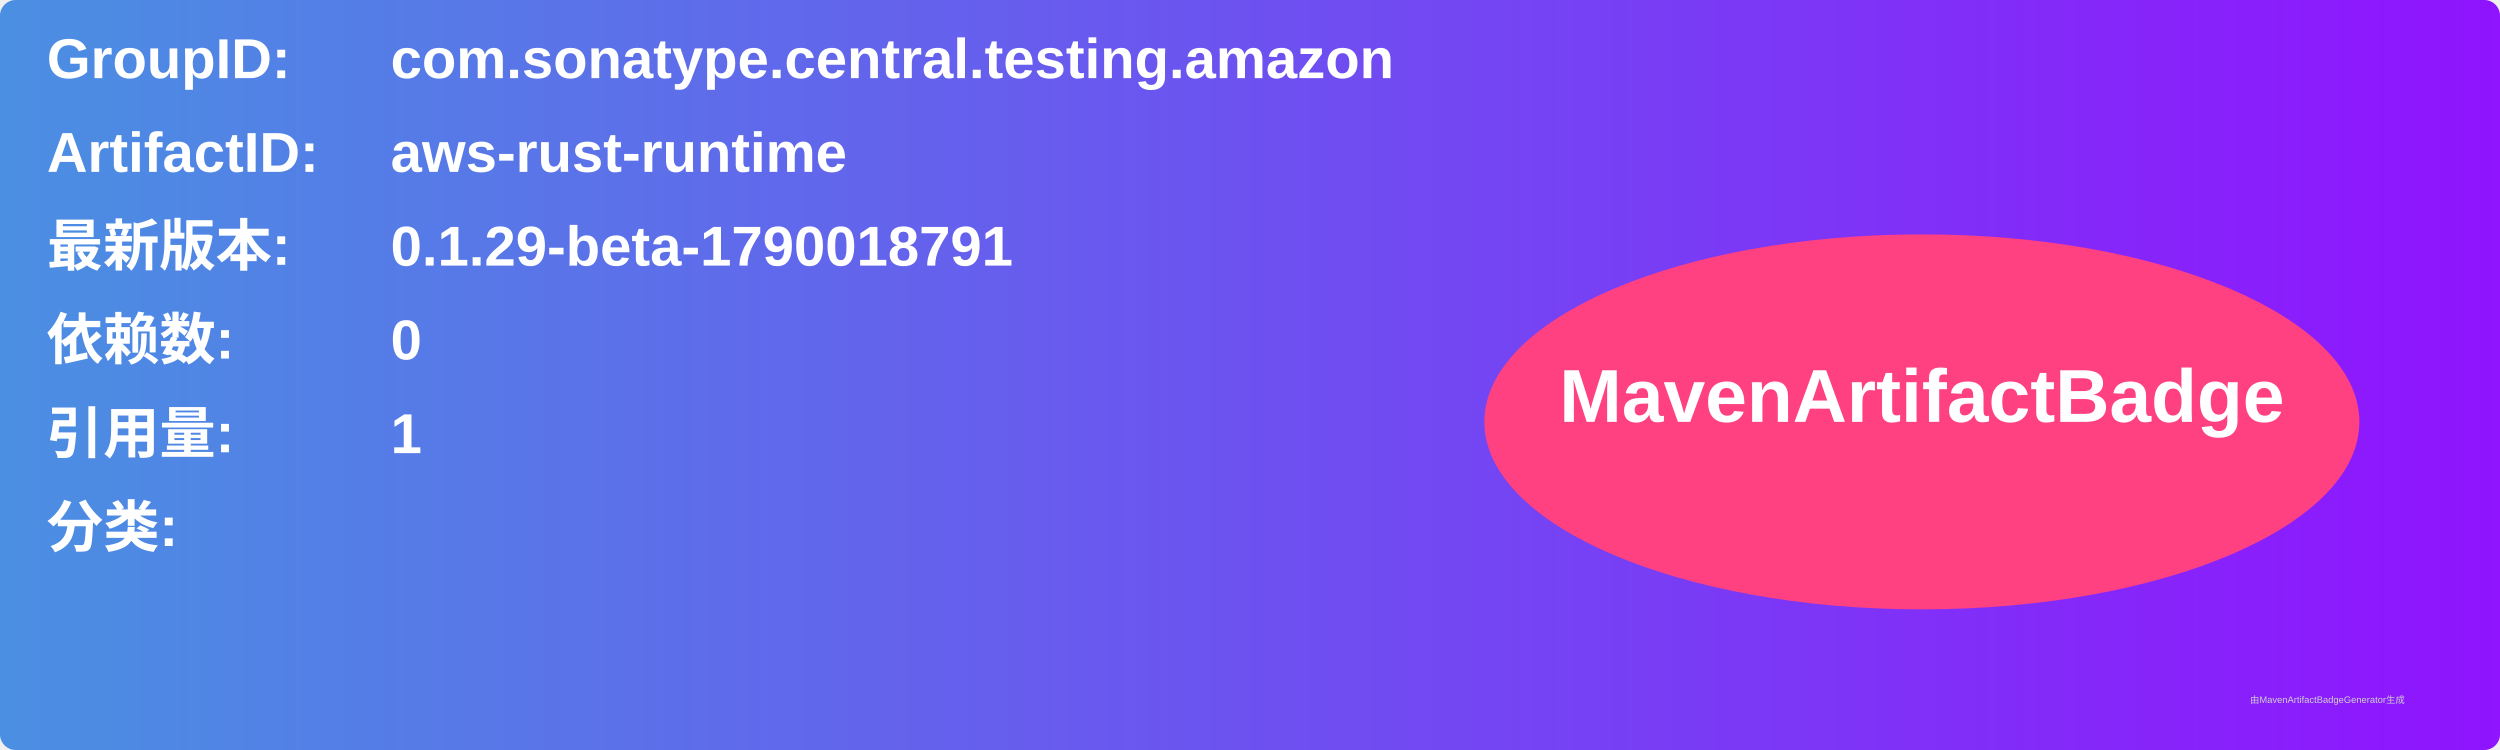
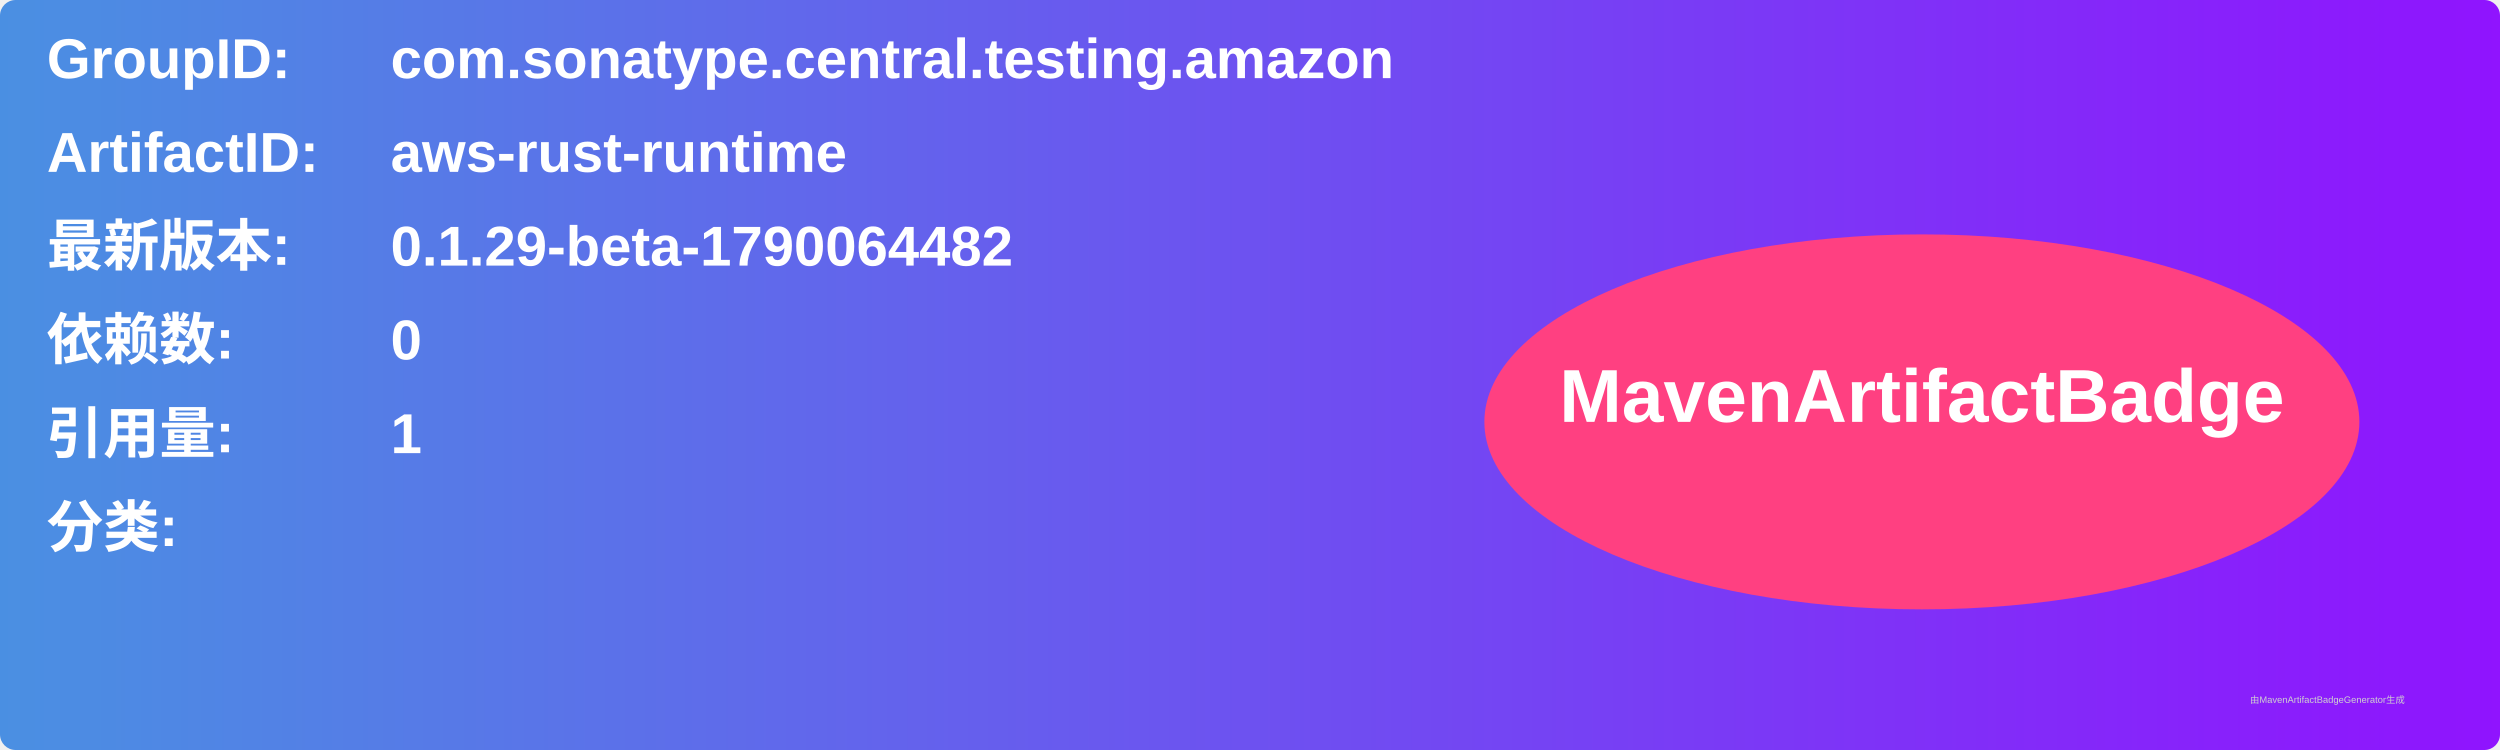
<svg xmlns="http://www.w3.org/2000/svg" width="800" height="240" viewBox="0 0 800 240">
  <linearGradient id="grad" x1="0%" y1="0%" x2="100%" y2="0%">
    <stop offset="0%" stop-color="#4a90e2" />
    <stop offset="100%" stop-color="#9013fe" />
  </linearGradient>
  <rect width="100%" height="100%" rx="5" ry="5" fill="url(#grad)" />
  <g transform="translate(15, 15)">
    <text x="0" y="10" font-family="Arial" font-size="18" fill="white" font-weight="bold" width="260">GroupID:</text>
    <text x="110" y="10" font-family="Arial" font-size="18" fill="white" font-weight="bold" width="460">com.sonatype.central.testing.amazon</text>
    <text x="0" y="40" font-family="Arial" font-size="18" fill="white" font-weight="bold" width="260">ArtifactID:</text>
    <text x="110" y="40" font-family="Arial" font-size="18" fill="white" font-weight="bold" width="460">aws-rust-runtime</text>
    <text x="0" y="70" font-family="Arial" font-size="18" fill="white" font-weight="bold">最新版本:</text>
    <text x="110" y="70" font-family="Arial" font-size="18" fill="white" font-weight="bold">
-       <tspan font-weight="bold">0.1.29-beta-1790018791</tspan>
+       <tspan font-weight="bold">0.1.29-beta-1790064482</tspan>
    </text>
    <text x="0" y="100" font-family="Arial" font-size="18" fill="white" font-weight="bold">依赖数: </text>
    <text x="110" y="100" font-family="Arial" font-size="18" fill="white">
      <tspan font-weight="bold">0</tspan>
    </text>
    <text x="0" y="130" font-family="Arial" font-size="18" fill="white" font-weight="bold">引用量: </text>
    <text x="110" y="130" font-family="Arial" font-size="18" fill="white">
      <tspan font-weight="bold">1</tspan>
    </text>
    <text x="0" y="160" font-family="Arial" font-size="18" fill="white" font-weight="bold">分类:</text>
    <text x="10" y="190" font-family="Arial" font-size="10" fill="white">
      <tspan font-weight="bold" />
    </text>
    <ellipse cx="600" cy="120" rx="140" ry="60" fill="#ff4081" />
    <text x="600" y="120" text-anchor="middle" font-family="Arial" font-size="24" fill="white" font-weight="bold">MavenArtifactBadge</text>
  </g>
  <text x="720" y="225" font-family="Arial" font-size="3" fill="#d0d0d0">由MavenArtifactBadgeGenerator生成</text>
</svg>
